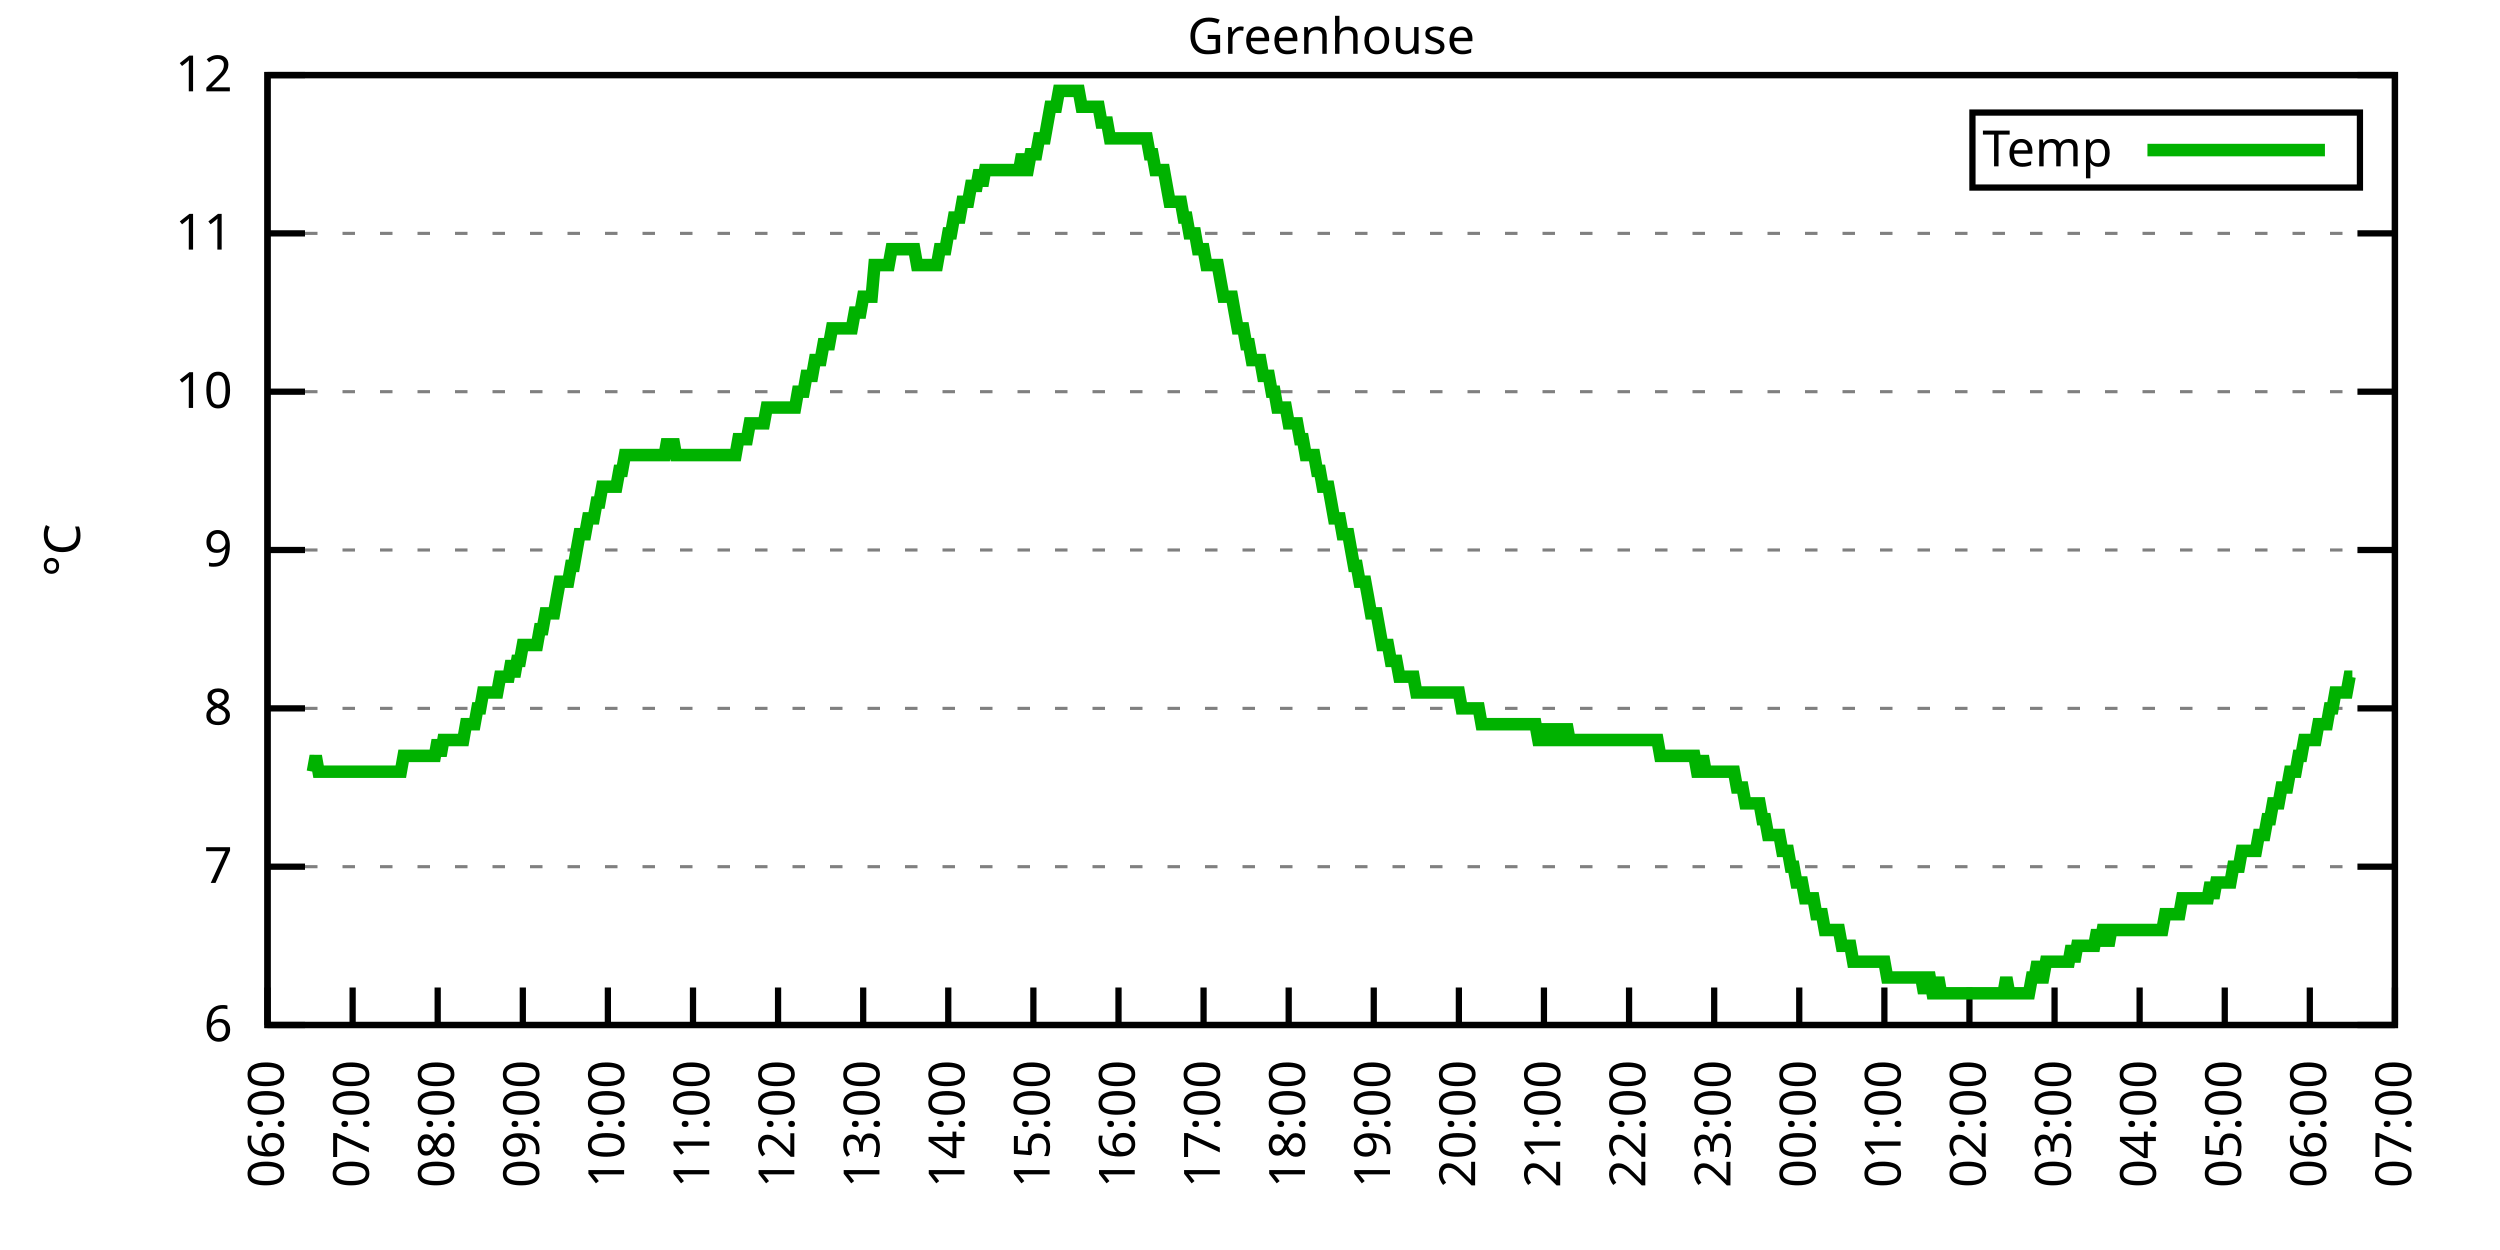
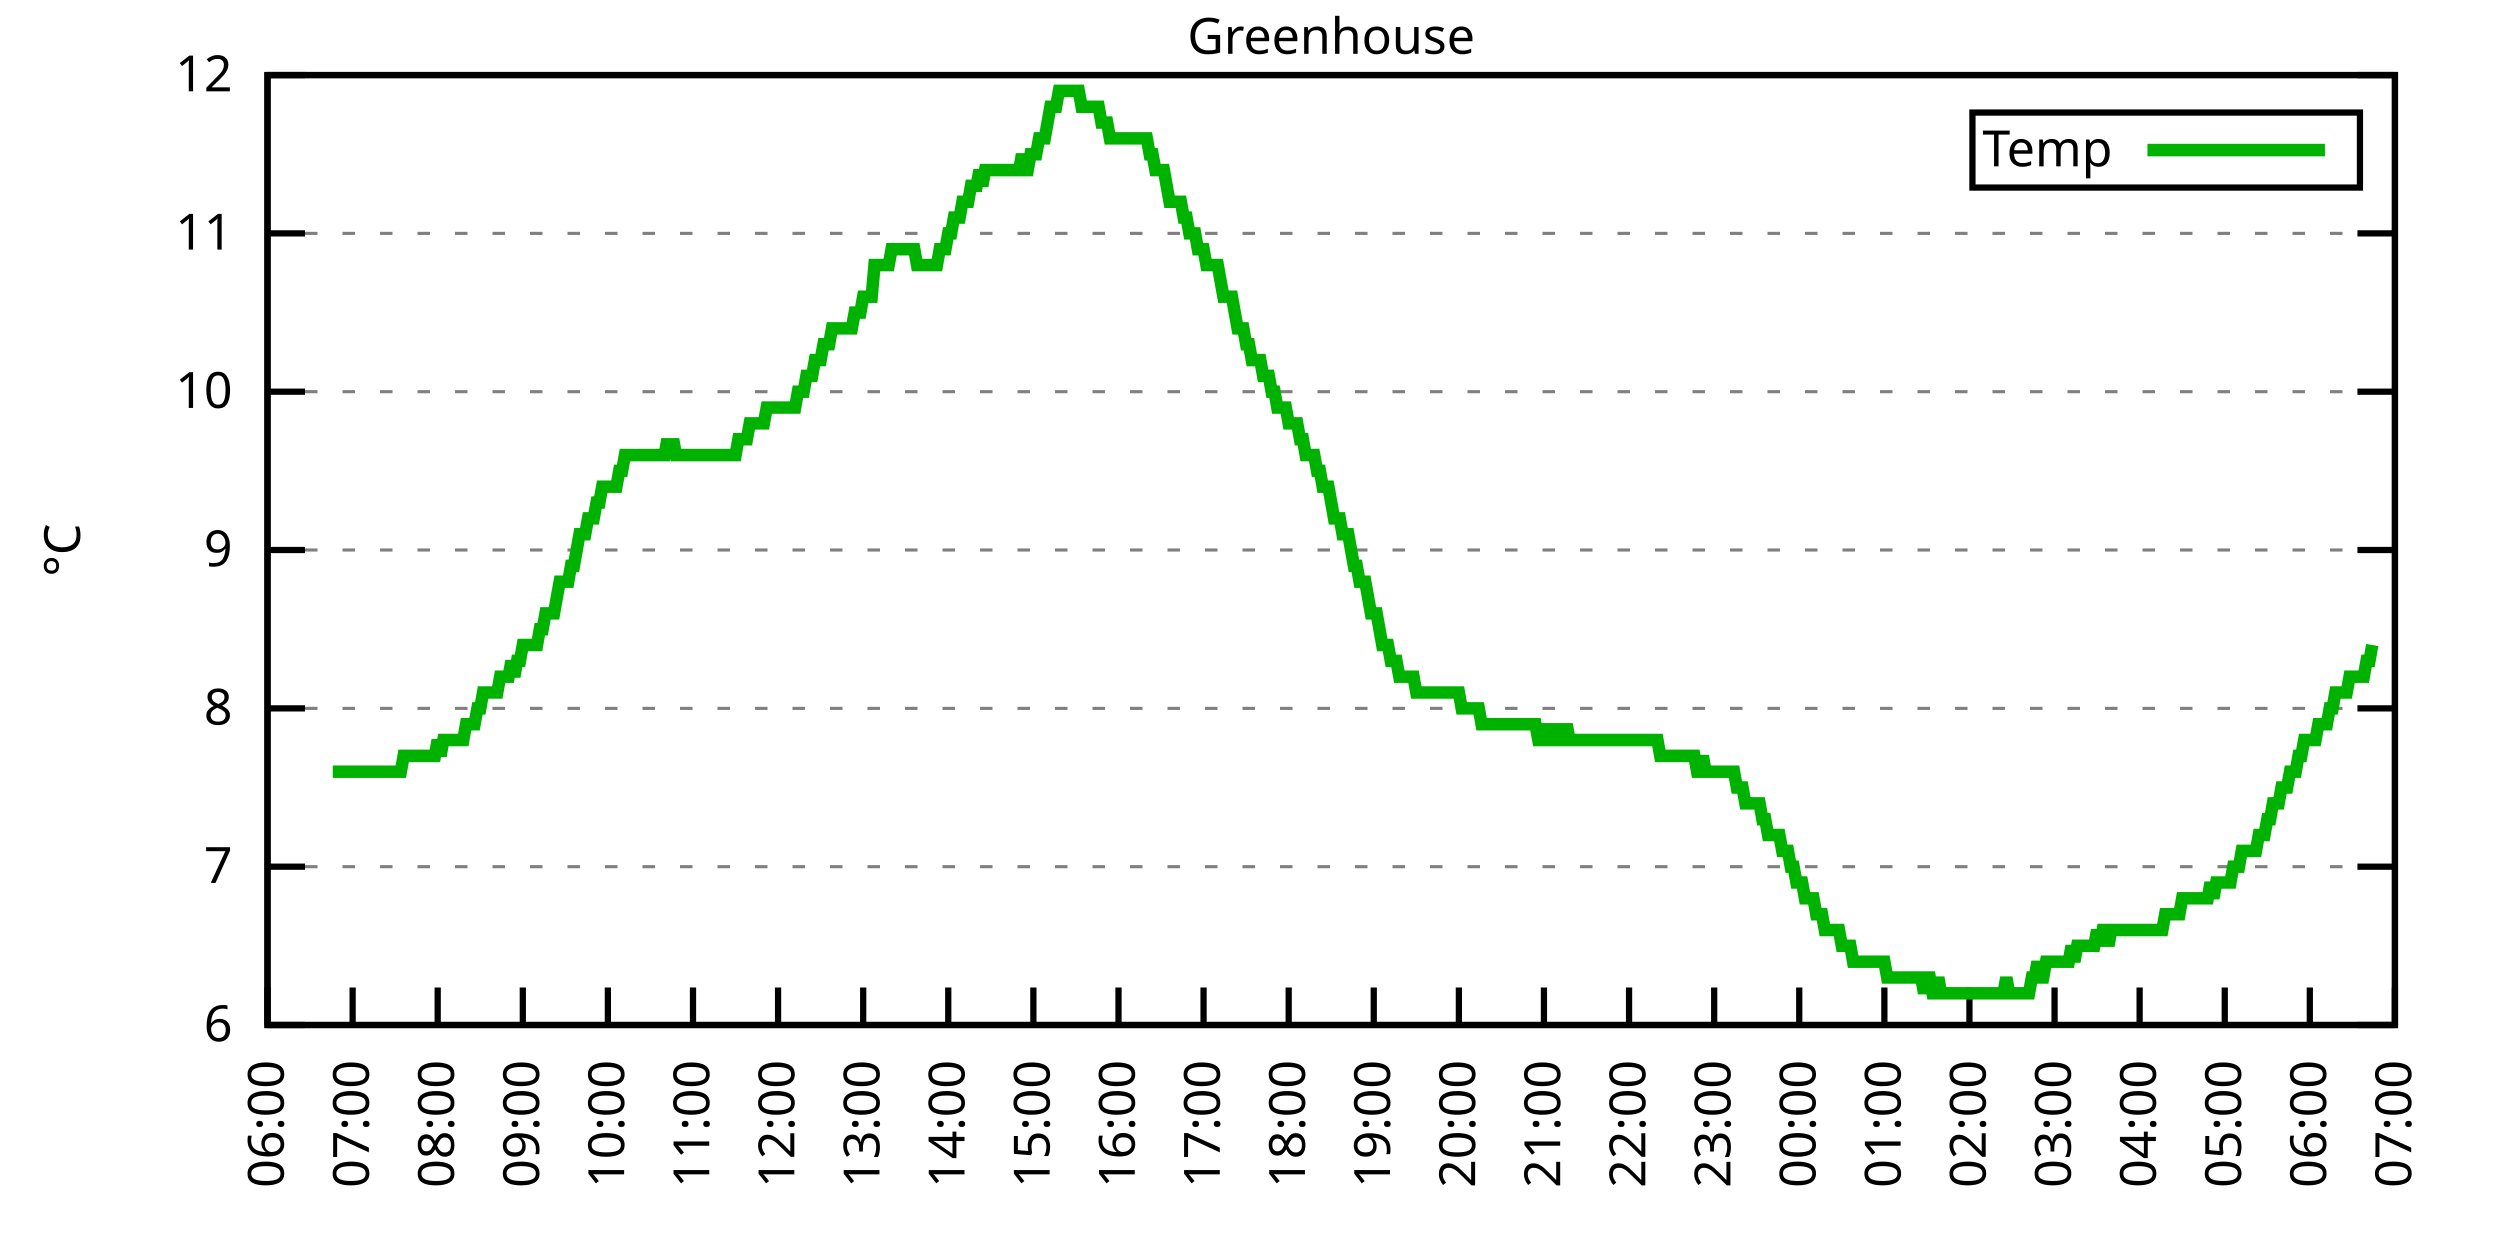
<svg xmlns="http://www.w3.org/2000/svg" xmlns:xlink="http://www.w3.org/1999/xlink" width="400" height="200" viewBox="0 0 400 200">
  <g id="gnuplot_canvas">
    <rect x="0" y="0" width="400" height="200" fill="none" />
    <defs>
      <circle id="gpDot" r="0.5" stroke-width="0.5" stroke="currentColor" />
      <path id="gpPt0" stroke-width="0.333" stroke="currentColor" d="M-1,0 h2 M0,-1 v2" />
      <path id="gpPt1" stroke-width="0.333" stroke="currentColor" d="M-1,-1 L1,1 M1,-1 L-1,1" />
      <path id="gpPt2" stroke-width="0.333" stroke="currentColor" d="M-1,0 L1,0 M0,-1 L0,1 M-1,-1 L1,1 M-1,1 L1,-1" />
      <rect id="gpPt3" stroke-width="0.333" stroke="currentColor" x="-1" y="-1" width="2" height="2" />
      <rect id="gpPt4" stroke-width="0.333" stroke="currentColor" fill="currentColor" x="-1" y="-1" width="2" height="2" />
      <circle id="gpPt5" stroke-width="0.333" stroke="currentColor" cx="0" cy="0" r="1" />
      <use xlink:href="#gpPt5" id="gpPt6" fill="currentColor" stroke="none" />
      <path id="gpPt7" stroke-width="0.333" stroke="currentColor" d="M0,-1.33 L-1.33,0.67 L1.33,0.67 z" />
      <use xlink:href="#gpPt7" id="gpPt8" fill="currentColor" stroke="none" />
      <use xlink:href="#gpPt7" id="gpPt9" stroke="currentColor" transform="rotate(180)" />
      <use xlink:href="#gpPt9" id="gpPt10" fill="currentColor" stroke="none" />
      <use xlink:href="#gpPt3" id="gpPt11" stroke="currentColor" transform="rotate(45)" />
      <use xlink:href="#gpPt11" id="gpPt12" fill="currentColor" stroke="none" />
      <path id="gpPt13" stroke-width="0.333" stroke="currentColor" d="M0,1.330 L1.265,0.411 L0.782,-1.067 L-0.782,-1.076 L-1.265,0.411 z" />
      <use xlink:href="#gpPt13" id="gpPt14" fill="currentColor" stroke="none" />
      <filter id="textbox" filterUnits="objectBoundingBox" x="0" y="0" height="1" width="1">
        <feFlood flood-color="white" flood-opacity="1" result="bgnd" />
        <feComposite in="SourceGraphic" in2="bgnd" operator="atop" />
      </filter>
      <filter id="greybox" filterUnits="objectBoundingBox" x="0" y="0" height="1" width="1">
        <feFlood flood-color="lightgrey" flood-opacity="1" result="grey" />
        <feComposite in="SourceGraphic" in2="grey" operator="atop" />
      </filter>
    </defs>
    <g fill="none" color="white" stroke="currentColor" stroke-width="1.00" stroke-linecap="butt" stroke-linejoin="miter">
</g>
    <g fill="none" color="black" stroke="currentColor" stroke-width="1.00" stroke-linecap="butt" stroke-linejoin="miter">
      <g stroke="none" shape-rendering="crispEdges">
        <polygon fill="rgb(255, 255, 255)" points="42.80,164.00 383.18,164.00 383.18,12.02 42.80,12.02 " />
      </g>
    </g>
    <g fill="none" color="black" stroke="currentColor" stroke-width="1.00" stroke-linecap="butt" stroke-linejoin="miter">
</g>
    <g fill="none" color="black" stroke="black" stroke-width="0.50" stroke-linecap="butt" stroke-linejoin="miter">
</g>
    <g fill="none" color="gray" stroke="currentColor" stroke-width="0.50" stroke-linecap="butt" stroke-linejoin="miter">
      <path stroke="gray" stroke-dasharray="2,4" class="gridline" d="M42.80,164.00 L383.19,164.00  " />
    </g>
    <g fill="none" color="gray" stroke="gray" stroke-width="1.00" stroke-linecap="butt" stroke-linejoin="miter">
</g>
    <g fill="none" color="black" stroke="currentColor" stroke-width="1.00" stroke-linecap="butt" stroke-linejoin="miter">
      <path stroke="black" d="M42.80,164.00 L48.80,164.00 M383.19,164.00 L377.19,164.00  " />
      <g transform="translate(37.20,166.60)" stroke="none" fill="black" font-family="Sans" font-size="8.00" text-anchor="end">
        <text>
          <tspan font-family="Sans"> 6</tspan>
        </text>
      </g>
    </g>
    <g fill="none" color="black" stroke="currentColor" stroke-width="1.00" stroke-linecap="butt" stroke-linejoin="miter">
</g>
    <g fill="none" color="black" stroke="black" stroke-width="0.50" stroke-linecap="butt" stroke-linejoin="miter">
</g>
    <g fill="none" color="gray" stroke="currentColor" stroke-width="0.50" stroke-linecap="butt" stroke-linejoin="miter">
      <path stroke="gray" stroke-dasharray="2,4" class="gridline" d="M42.80,138.67 L383.19,138.67  " />
    </g>
    <g fill="none" color="gray" stroke="gray" stroke-width="1.00" stroke-linecap="butt" stroke-linejoin="miter">
</g>
    <g fill="none" color="black" stroke="currentColor" stroke-width="1.00" stroke-linecap="butt" stroke-linejoin="miter">
      <path stroke="black" d="M42.80,138.67 L48.80,138.67 M383.19,138.67 L377.19,138.67  " />
      <g transform="translate(37.20,141.27)" stroke="none" fill="black" font-family="Sans" font-size="8.00" text-anchor="end">
        <text>
          <tspan font-family="Sans"> 7</tspan>
        </text>
      </g>
    </g>
    <g fill="none" color="black" stroke="currentColor" stroke-width="1.00" stroke-linecap="butt" stroke-linejoin="miter">
</g>
    <g fill="none" color="black" stroke="black" stroke-width="0.50" stroke-linecap="butt" stroke-linejoin="miter">
</g>
    <g fill="none" color="gray" stroke="currentColor" stroke-width="0.50" stroke-linecap="butt" stroke-linejoin="miter">
      <path stroke="gray" stroke-dasharray="2,4" class="gridline" d="M42.80,113.34 L383.19,113.34  " />
    </g>
    <g fill="none" color="gray" stroke="gray" stroke-width="1.00" stroke-linecap="butt" stroke-linejoin="miter">
</g>
    <g fill="none" color="black" stroke="currentColor" stroke-width="1.00" stroke-linecap="butt" stroke-linejoin="miter">
      <path stroke="black" d="M42.80,113.34 L48.80,113.34 M383.19,113.34 L377.19,113.34  " />
      <g transform="translate(37.20,115.94)" stroke="none" fill="black" font-family="Sans" font-size="8.00" text-anchor="end">
        <text>
          <tspan font-family="Sans"> 8</tspan>
        </text>
      </g>
    </g>
    <g fill="none" color="black" stroke="currentColor" stroke-width="1.00" stroke-linecap="butt" stroke-linejoin="miter">
</g>
    <g fill="none" color="black" stroke="black" stroke-width="0.50" stroke-linecap="butt" stroke-linejoin="miter">
</g>
    <g fill="none" color="gray" stroke="currentColor" stroke-width="0.50" stroke-linecap="butt" stroke-linejoin="miter">
      <path stroke="gray" stroke-dasharray="2,4" class="gridline" d="M42.80,88.00 L383.19,88.00  " />
    </g>
    <g fill="none" color="gray" stroke="gray" stroke-width="1.00" stroke-linecap="butt" stroke-linejoin="miter">
</g>
    <g fill="none" color="black" stroke="currentColor" stroke-width="1.00" stroke-linecap="butt" stroke-linejoin="miter">
      <path stroke="black" d="M42.80,88.00 L48.80,88.00 M383.19,88.00 L377.19,88.00  " />
      <g transform="translate(37.20,90.60)" stroke="none" fill="black" font-family="Sans" font-size="8.00" text-anchor="end">
        <text>
          <tspan font-family="Sans"> 9</tspan>
        </text>
      </g>
    </g>
    <g fill="none" color="black" stroke="currentColor" stroke-width="1.00" stroke-linecap="butt" stroke-linejoin="miter">
</g>
    <g fill="none" color="black" stroke="black" stroke-width="0.50" stroke-linecap="butt" stroke-linejoin="miter">
</g>
    <g fill="none" color="gray" stroke="currentColor" stroke-width="0.50" stroke-linecap="butt" stroke-linejoin="miter">
      <path stroke="gray" stroke-dasharray="2,4" class="gridline" d="M42.80,62.67 L383.19,62.67  " />
    </g>
    <g fill="none" color="gray" stroke="gray" stroke-width="1.00" stroke-linecap="butt" stroke-linejoin="miter">
</g>
    <g fill="none" color="black" stroke="currentColor" stroke-width="1.00" stroke-linecap="butt" stroke-linejoin="miter">
      <path stroke="black" d="M42.80,62.67 L48.80,62.67 M383.19,62.67 L377.19,62.67  " />
      <g transform="translate(37.20,65.27)" stroke="none" fill="black" font-family="Sans" font-size="8.00" text-anchor="end">
        <text>
          <tspan font-family="Sans"> 10</tspan>
        </text>
      </g>
    </g>
    <g fill="none" color="black" stroke="currentColor" stroke-width="1.00" stroke-linecap="butt" stroke-linejoin="miter">
</g>
    <g fill="none" color="black" stroke="black" stroke-width="0.50" stroke-linecap="butt" stroke-linejoin="miter">
</g>
    <g fill="none" color="gray" stroke="currentColor" stroke-width="0.50" stroke-linecap="butt" stroke-linejoin="miter">
      <path stroke="gray" stroke-dasharray="2,4" class="gridline" d="M42.80,37.34 L383.19,37.34  " />
    </g>
    <g fill="none" color="gray" stroke="gray" stroke-width="1.00" stroke-linecap="butt" stroke-linejoin="miter">
</g>
    <g fill="none" color="black" stroke="currentColor" stroke-width="1.00" stroke-linecap="butt" stroke-linejoin="miter">
      <path stroke="black" d="M42.80,37.34 L48.80,37.34 M383.19,37.34 L377.19,37.34  " />
      <g transform="translate(37.20,39.94)" stroke="none" fill="black" font-family="Sans" font-size="8.00" text-anchor="end">
        <text>
          <tspan font-family="Sans"> 11</tspan>
        </text>
      </g>
    </g>
    <g fill="none" color="black" stroke="currentColor" stroke-width="1.00" stroke-linecap="butt" stroke-linejoin="miter">
</g>
    <g fill="none" color="black" stroke="black" stroke-width="0.50" stroke-linecap="butt" stroke-linejoin="miter">
</g>
    <g fill="none" color="gray" stroke="currentColor" stroke-width="0.50" stroke-linecap="butt" stroke-linejoin="miter">
      <path stroke="gray" stroke-dasharray="2,4" class="gridline" d="M42.80,12.01 L383.19,12.01  " />
    </g>
    <g fill="none" color="gray" stroke="gray" stroke-width="1.00" stroke-linecap="butt" stroke-linejoin="miter">
</g>
    <g fill="none" color="black" stroke="currentColor" stroke-width="1.00" stroke-linecap="butt" stroke-linejoin="miter">
      <path stroke="black" d="M42.80,12.01 L48.80,12.01 M383.19,12.01 L377.19,12.01  " />
      <g transform="translate(37.20,14.61)" stroke="none" fill="black" font-family="Sans" font-size="8.00" text-anchor="end">
        <text>
          <tspan font-family="Sans"> 12</tspan>
        </text>
      </g>
    </g>
    <g fill="none" color="black" stroke="currentColor" stroke-width="1.00" stroke-linecap="butt" stroke-linejoin="miter">
      <path stroke="black" d="M42.80,164.00 L42.80,158.00  " />
      <g transform="translate(45.40,169.60) rotate(270.00)" stroke="none" fill="black" font-family="Sans" font-size="8.00" text-anchor="end">
        <text>
          <tspan font-family="Sans">06:00</tspan>
        </text>
      </g>
    </g>
    <g fill="none" color="black" stroke="currentColor" stroke-width="1.00" stroke-linecap="butt" stroke-linejoin="miter">
      <path stroke="black" d="M56.42,164.00 L56.42,158.00  " />
      <g transform="translate(59.02,169.60) rotate(270.00)" stroke="none" fill="black" font-family="Sans" font-size="8.00" text-anchor="end">
        <text>
          <tspan font-family="Sans">07:00</tspan>
        </text>
      </g>
    </g>
    <g fill="none" color="black" stroke="currentColor" stroke-width="1.00" stroke-linecap="butt" stroke-linejoin="miter">
      <path stroke="black" d="M70.03,164.00 L70.03,158.00  " />
      <g transform="translate(72.63,169.60) rotate(270.00)" stroke="none" fill="black" font-family="Sans" font-size="8.00" text-anchor="end">
        <text>
          <tspan font-family="Sans">08:00</tspan>
        </text>
      </g>
    </g>
    <g fill="none" color="black" stroke="currentColor" stroke-width="1.00" stroke-linecap="butt" stroke-linejoin="miter">
      <path stroke="black" d="M83.65,164.00 L83.65,158.00  " />
      <g transform="translate(86.25,169.60) rotate(270.00)" stroke="none" fill="black" font-family="Sans" font-size="8.00" text-anchor="end">
        <text>
          <tspan font-family="Sans">09:00</tspan>
        </text>
      </g>
    </g>
    <g fill="none" color="black" stroke="currentColor" stroke-width="1.00" stroke-linecap="butt" stroke-linejoin="miter">
      <path stroke="black" d="M97.26,164.00 L97.26,158.00  " />
      <g transform="translate(99.86,169.60) rotate(270.00)" stroke="none" fill="black" font-family="Sans" font-size="8.00" text-anchor="end">
        <text>
          <tspan font-family="Sans">10:00</tspan>
        </text>
      </g>
    </g>
    <g fill="none" color="black" stroke="currentColor" stroke-width="1.00" stroke-linecap="butt" stroke-linejoin="miter">
      <path stroke="black" d="M110.88,164.00 L110.88,158.00  " />
      <g transform="translate(113.48,169.60) rotate(270.00)" stroke="none" fill="black" font-family="Sans" font-size="8.00" text-anchor="end">
        <text>
          <tspan font-family="Sans">11:00</tspan>
        </text>
      </g>
    </g>
    <g fill="none" color="black" stroke="currentColor" stroke-width="1.00" stroke-linecap="butt" stroke-linejoin="miter">
      <path stroke="black" d="M124.49,164.00 L124.49,158.00  " />
      <g transform="translate(127.09,169.60) rotate(270.00)" stroke="none" fill="black" font-family="Sans" font-size="8.00" text-anchor="end">
        <text>
          <tspan font-family="Sans">12:00</tspan>
        </text>
      </g>
    </g>
    <g fill="none" color="black" stroke="currentColor" stroke-width="1.00" stroke-linecap="butt" stroke-linejoin="miter">
      <path stroke="black" d="M138.11,164.00 L138.11,158.00  " />
      <g transform="translate(140.71,169.60) rotate(270.00)" stroke="none" fill="black" font-family="Sans" font-size="8.00" text-anchor="end">
        <text>
          <tspan font-family="Sans">13:00</tspan>
        </text>
      </g>
    </g>
    <g fill="none" color="black" stroke="currentColor" stroke-width="1.00" stroke-linecap="butt" stroke-linejoin="miter">
      <path stroke="black" d="M151.72,164.00 L151.72,158.00  " />
      <g transform="translate(154.32,169.60) rotate(270.00)" stroke="none" fill="black" font-family="Sans" font-size="8.00" text-anchor="end">
        <text>
          <tspan font-family="Sans">14:00</tspan>
        </text>
      </g>
    </g>
    <g fill="none" color="black" stroke="currentColor" stroke-width="1.00" stroke-linecap="butt" stroke-linejoin="miter">
      <path stroke="black" d="M165.34,164.00 L165.34,158.00  " />
      <g transform="translate(167.94,169.60) rotate(270.00)" stroke="none" fill="black" font-family="Sans" font-size="8.00" text-anchor="end">
        <text>
          <tspan font-family="Sans">15:00</tspan>
        </text>
      </g>
    </g>
    <g fill="none" color="black" stroke="currentColor" stroke-width="1.00" stroke-linecap="butt" stroke-linejoin="miter">
      <path stroke="black" d="M178.96,164.00 L178.96,158.00  " />
      <g transform="translate(181.56,169.60) rotate(270.00)" stroke="none" fill="black" font-family="Sans" font-size="8.00" text-anchor="end">
        <text>
          <tspan font-family="Sans">16:00</tspan>
        </text>
      </g>
    </g>
    <g fill="none" color="black" stroke="currentColor" stroke-width="1.00" stroke-linecap="butt" stroke-linejoin="miter">
      <path stroke="black" d="M192.57,164.00 L192.57,158.00  " />
      <g transform="translate(195.17,169.60) rotate(270.00)" stroke="none" fill="black" font-family="Sans" font-size="8.00" text-anchor="end">
        <text>
          <tspan font-family="Sans">17:00</tspan>
        </text>
      </g>
    </g>
    <g fill="none" color="black" stroke="currentColor" stroke-width="1.00" stroke-linecap="butt" stroke-linejoin="miter">
      <path stroke="black" d="M206.19,164.00 L206.19,158.00  " />
      <g transform="translate(208.79,169.60) rotate(270.00)" stroke="none" fill="black" font-family="Sans" font-size="8.00" text-anchor="end">
        <text>
          <tspan font-family="Sans">18:00</tspan>
        </text>
      </g>
    </g>
    <g fill="none" color="black" stroke="currentColor" stroke-width="1.00" stroke-linecap="butt" stroke-linejoin="miter">
      <path stroke="black" d="M219.80,164.00 L219.80,158.00  " />
      <g transform="translate(222.40,169.60) rotate(270.00)" stroke="none" fill="black" font-family="Sans" font-size="8.00" text-anchor="end">
        <text>
          <tspan font-family="Sans">19:00</tspan>
        </text>
      </g>
    </g>
    <g fill="none" color="black" stroke="currentColor" stroke-width="1.00" stroke-linecap="butt" stroke-linejoin="miter">
      <path stroke="black" d="M233.42,164.00 L233.42,158.00  " />
      <g transform="translate(236.02,169.60) rotate(270.00)" stroke="none" fill="black" font-family="Sans" font-size="8.00" text-anchor="end">
        <text>
          <tspan font-family="Sans">20:00</tspan>
        </text>
      </g>
    </g>
    <g fill="none" color="black" stroke="currentColor" stroke-width="1.00" stroke-linecap="butt" stroke-linejoin="miter">
      <path stroke="black" d="M247.03,164.00 L247.03,158.00  " />
      <g transform="translate(249.63,169.60) rotate(270.00)" stroke="none" fill="black" font-family="Sans" font-size="8.00" text-anchor="end">
        <text>
          <tspan font-family="Sans">21:00</tspan>
        </text>
      </g>
    </g>
    <g fill="none" color="black" stroke="currentColor" stroke-width="1.00" stroke-linecap="butt" stroke-linejoin="miter">
      <path stroke="black" d="M260.65,164.00 L260.65,158.00  " />
      <g transform="translate(263.25,169.60) rotate(270.00)" stroke="none" fill="black" font-family="Sans" font-size="8.00" text-anchor="end">
        <text>
          <tspan font-family="Sans">22:00</tspan>
        </text>
      </g>
    </g>
    <g fill="none" color="black" stroke="currentColor" stroke-width="1.00" stroke-linecap="butt" stroke-linejoin="miter">
      <path stroke="black" d="M274.27,164.00 L274.27,158.00  " />
      <g transform="translate(276.87,169.60) rotate(270.00)" stroke="none" fill="black" font-family="Sans" font-size="8.00" text-anchor="end">
        <text>
          <tspan font-family="Sans">23:00</tspan>
        </text>
      </g>
    </g>
    <g fill="none" color="black" stroke="currentColor" stroke-width="1.00" stroke-linecap="butt" stroke-linejoin="miter">
      <path stroke="black" d="M287.88,164.00 L287.88,158.00  " />
      <g transform="translate(290.48,169.60) rotate(270.00)" stroke="none" fill="black" font-family="Sans" font-size="8.00" text-anchor="end">
        <text>
          <tspan font-family="Sans">00:00</tspan>
        </text>
      </g>
    </g>
    <g fill="none" color="black" stroke="currentColor" stroke-width="1.00" stroke-linecap="butt" stroke-linejoin="miter">
      <path stroke="black" d="M301.50,164.00 L301.50,158.00  " />
      <g transform="translate(304.10,169.60) rotate(270.00)" stroke="none" fill="black" font-family="Sans" font-size="8.00" text-anchor="end">
        <text>
          <tspan font-family="Sans">01:00</tspan>
        </text>
      </g>
    </g>
    <g fill="none" color="black" stroke="currentColor" stroke-width="1.00" stroke-linecap="butt" stroke-linejoin="miter">
      <path stroke="black" d="M315.11,164.00 L315.11,158.00  " />
      <g transform="translate(317.71,169.60) rotate(270.00)" stroke="none" fill="black" font-family="Sans" font-size="8.00" text-anchor="end">
        <text>
          <tspan font-family="Sans">02:00</tspan>
        </text>
      </g>
    </g>
    <g fill="none" color="black" stroke="currentColor" stroke-width="1.00" stroke-linecap="butt" stroke-linejoin="miter">
      <path stroke="black" d="M328.73,164.00 L328.73,158.00  " />
      <g transform="translate(331.33,169.60) rotate(270.00)" stroke="none" fill="black" font-family="Sans" font-size="8.00" text-anchor="end">
        <text>
          <tspan font-family="Sans">03:00</tspan>
        </text>
      </g>
    </g>
    <g fill="none" color="black" stroke="currentColor" stroke-width="1.00" stroke-linecap="butt" stroke-linejoin="miter">
      <path stroke="black" d="M342.34,164.00 L342.34,158.00  " />
      <g transform="translate(344.94,169.60) rotate(270.00)" stroke="none" fill="black" font-family="Sans" font-size="8.00" text-anchor="end">
        <text>
          <tspan font-family="Sans">04:00</tspan>
        </text>
      </g>
    </g>
    <g fill="none" color="black" stroke="currentColor" stroke-width="1.00" stroke-linecap="butt" stroke-linejoin="miter">
      <path stroke="black" d="M355.96,164.00 L355.96,158.00  " />
      <g transform="translate(358.56,169.60) rotate(270.00)" stroke="none" fill="black" font-family="Sans" font-size="8.00" text-anchor="end">
        <text>
          <tspan font-family="Sans">05:00</tspan>
        </text>
      </g>
    </g>
    <g fill="none" color="black" stroke="currentColor" stroke-width="1.00" stroke-linecap="butt" stroke-linejoin="miter">
      <path stroke="black" d="M369.57,164.00 L369.57,158.00  " />
      <g transform="translate(372.17,169.60) rotate(270.00)" stroke="none" fill="black" font-family="Sans" font-size="8.00" text-anchor="end">
        <text>
          <tspan font-family="Sans">06:00</tspan>
        </text>
      </g>
    </g>
    <g fill="none" color="black" stroke="currentColor" stroke-width="1.00" stroke-linecap="butt" stroke-linejoin="miter">
      <path stroke="black" d="M383.19,164.00 L383.19,158.00  " />
      <g transform="translate(385.79,169.60) rotate(270.00)" stroke="none" fill="black" font-family="Sans" font-size="8.00" text-anchor="end">
        <text>
          <tspan font-family="Sans">07:00</tspan>
        </text>
      </g>
    </g>
    <g fill="none" color="black" stroke="currentColor" stroke-width="1.00" stroke-linecap="butt" stroke-linejoin="miter">
</g>
    <g fill="none" color="black" stroke="currentColor" stroke-width="1.00" stroke-linecap="butt" stroke-linejoin="miter">
      <path stroke="black" d="M42.80,12.01 L42.80,164.00 L383.19,164.00 L383.19,12.01 L42.80,12.01 Z  " />
    </g>
    <g fill="none" color="black" stroke="currentColor" stroke-width="1.00" stroke-linecap="butt" stroke-linejoin="miter">
</g>
    <g fill="none" color="black" stroke="currentColor" stroke-width="1.00" stroke-linecap="butt" stroke-linejoin="miter">
      <path stroke="black" d="M315.59,30.01 L315.59,18.01 L377.59,18.01 L377.59,30.01 L315.59,30.01 Z  " />
    </g>
    <g id="Greenhouse_plot_1">
      <g fill="none" color="white" stroke="black" stroke-width="2.00" stroke-linecap="butt" stroke-linejoin="miter">
</g>
      <g fill="none" color="black" stroke="currentColor" stroke-width="2.00" stroke-linecap="butt" stroke-linejoin="miter">
        <g transform="translate(337.99,26.61)" stroke="none" fill="black" font-family="Sans" font-size="8.00" text-anchor="end">
          <text>
            <tspan font-family="Sans">Temp</tspan>
          </text>
        </g>
      </g>
      <g fill="none" color="black" stroke="currentColor" stroke-width="2.00" stroke-linecap="butt" stroke-linejoin="miter">
-         <path stroke="rgb(  0, 178,   0)" d="M343.59,24.01 L371.99,24.01 M50.06,123.47 L50.52,120.94 L50.97,123.47 L51.42,123.47 L51.88,123.47 L52.33,123.47   L52.78,123.47 L53.24,123.47 L53.69,123.47 L54.15,123.47 L54.60,123.47 L55.05,123.47 L55.51,123.47 L55.96,123.47   L56.42,123.47 L56.87,123.47 L57.32,123.47 L57.78,123.47 L58.23,123.47 L58.68,123.47 L59.14,123.47 L59.59,123.47   L60.05,123.47 L60.50,123.47 L60.95,123.47 L61.41,123.47 L61.86,123.47 L62.32,123.47 L62.77,123.47 L63.22,123.47   L63.68,123.47 L64.13,123.47 L64.58,120.94 L65.04,120.94 L65.49,120.94 L65.95,120.94 L66.40,120.94 L66.85,120.94   L67.31,120.94 L67.76,120.94 L68.22,120.94 L68.67,120.94 L69.12,120.94 L69.58,120.94 L70.03,118.40 L70.49,120.94   L70.94,118.40 L71.39,118.40 L71.85,118.40 L72.30,118.40 L72.75,118.40 L73.21,118.40 L73.66,118.40 L74.12,118.40   L74.57,115.87 L75.02,115.87 L75.48,115.87 L75.93,115.87 L76.39,113.34 L76.84,113.34 L77.29,110.80 L77.75,110.80   L78.20,110.80 L78.65,110.80 L79.11,110.80 L79.56,110.80 L80.02,108.27 L80.47,108.27 L80.92,108.27 L81.38,108.27   L81.83,105.74 L82.29,108.27 L82.74,105.74 L83.19,105.74 L83.65,103.20 L84.10,103.20 L84.55,103.20 L85.01,103.20   L85.46,103.20 L85.92,103.20 L86.37,100.67 L86.82,100.67 L87.28,98.14 L87.73,98.14 L88.19,98.14 L88.64,98.14   L89.09,95.60 L89.55,93.07 L90.00,93.07 L90.45,93.07 L90.91,93.07 L91.36,90.54 L91.82,90.54 L92.27,88.00   L92.72,85.47 L93.18,85.47 L93.63,85.47 L94.09,82.94 L94.54,82.94 L94.99,82.94 L95.45,80.41 L95.90,80.41   L96.35,77.87 L96.81,77.87 L97.26,77.87 L97.72,77.87 L98.17,77.87 L98.62,77.87 L99.08,75.34 L99.53,75.34   L99.99,72.81 L100.44,72.81 L100.89,72.81 L101.35,72.81 L101.80,72.81 L102.25,72.81 L102.71,72.81 L103.16,72.81   L103.62,72.81 L104.07,72.81 L104.52,72.81 L104.98,72.81 L105.43,72.81 L105.89,72.81 L106.34,72.81 L106.79,70.27   L107.25,72.81 L107.70,70.27 L108.15,72.81 L108.61,72.81 L109.06,72.81 L109.52,72.81 L109.97,72.81 L110.42,72.81   L110.88,72.81 L111.33,72.81 L111.79,72.81 L112.24,72.81 L112.69,72.81 L113.15,72.81 L113.60,72.81 L114.05,72.81   L114.51,72.81 L114.96,72.81 L115.42,72.81 L115.87,72.81 L116.32,72.81 L116.78,72.81 L117.23,72.81 L117.69,72.81   L118.14,70.27 L118.59,70.27 L119.05,70.27 L119.50,70.27 L119.96,67.74 L120.41,67.74 L120.86,67.74 L121.32,67.74   L121.77,67.74 L122.22,67.74 L122.68,65.21 L123.13,65.21 L123.59,65.21 L124.04,65.21 L124.49,65.21 L124.95,65.21   L125.40,65.21 L125.86,65.21 L126.31,65.21 L126.76,65.21 L127.22,65.21 L127.67,62.67 L128.12,62.67 L128.58,62.67   L129.03,60.14 L129.49,60.14 L129.94,60.14 L130.39,57.61 L130.85,57.61 L131.30,57.61 L131.76,55.07 L132.21,55.07   L132.66,55.07 L133.12,52.54 L133.57,52.54 L134.02,52.54 L134.48,52.54 L134.93,52.54 L135.39,52.54 L135.84,52.54   L136.29,52.54 L136.75,50.01 L137.20,50.01 L137.66,50.01 L138.11,47.47 L138.56,47.47 L139.02,47.47 L139.47,47.47   L139.92,42.41 L140.38,42.41 L140.83,42.41 L141.29,42.41 L141.74,42.41 L142.19,42.41 L142.65,39.87 L143.10,39.87   L143.56,39.87 L144.01,39.87 L144.46,39.87 L144.92,39.87 L145.37,39.87 L145.82,39.87 L146.28,39.87 L146.73,42.41   L147.19,42.41 L147.64,42.41 L148.09,42.41 L148.55,42.41 L149.00,42.41 L149.46,42.41 L149.91,42.41 L150.36,39.87   L150.82,39.87 L151.27,39.87 L151.72,37.34 L152.18,37.34 L152.63,34.81 L153.09,34.81 L153.54,34.81 L153.99,32.28   L154.45,32.28 L154.90,32.28 L155.36,29.74 L155.81,29.74 L156.26,29.74 L156.72,27.21 L157.17,29.74 L157.62,27.21   L158.08,27.21 L158.53,27.21 L158.99,27.21 L159.44,27.21 L159.89,27.21 L160.35,27.21 L160.80,27.21 L161.26,27.21   L161.71,27.21 L162.16,27.21 L162.62,27.21 L163.07,27.21 L163.52,24.68 L163.98,27.21 L164.43,27.21 L164.89,24.68   L165.34,24.68 L165.79,24.68 L166.25,22.14 L166.70,22.14 L167.16,22.14 L167.61,19.61 L168.06,17.08 L168.52,17.08   L168.97,17.08 L169.43,14.54 L169.88,14.54 L170.33,14.54 L170.79,14.54 L171.24,14.54 L171.69,14.54 L172.15,14.54   L172.60,14.54 L173.06,17.08 L173.51,17.08 L173.96,17.08 L174.42,17.08 L174.87,17.08 L175.33,17.08 L175.78,17.08   L176.23,19.61 L176.69,19.61 L177.14,19.61 L177.59,22.14 L178.05,22.14 L178.50,22.14 L178.96,22.14 L179.41,22.14   L179.86,22.14 L180.32,22.14 L180.77,22.14 L181.23,22.14 L181.68,22.14 L182.13,22.14 L182.59,22.14 L183.04,22.14   L183.49,22.14 L183.95,24.68 L184.40,24.68 L184.86,27.21 L185.31,27.21 L185.76,27.21 L186.22,27.21 L186.67,29.74   L187.13,32.28 L187.58,32.28 L188.03,32.28 L188.49,32.28 L188.94,32.28 L189.39,34.81 L189.85,34.81 L190.30,37.34   L190.76,37.34 L191.21,37.34 L191.66,39.87 L192.12,39.87 L192.57,39.87 L193.03,42.41 L193.48,42.41 L193.93,42.41   L194.39,42.41 L194.84,42.41 L195.29,44.94 L195.75,47.47 L196.20,47.47 L196.66,47.47 L197.11,47.47 L197.56,50.01   L198.02,52.54 L198.47,52.54 L198.93,52.54 L199.38,55.07 L199.83,55.07 L200.29,57.61 L200.74,57.61 L201.19,57.61   L201.65,57.61 L202.10,60.14 L202.56,60.14 L203.01,60.14 L203.46,62.67 L203.92,62.67 L204.37,65.21 L204.83,65.21   L205.28,65.21 L205.73,65.21 L206.19,67.74 L206.64,67.74 L207.09,67.74 L207.55,67.74 L208.00,70.27 L208.46,70.27   L208.91,72.81 L209.36,72.81 L209.82,72.81 L210.27,72.81 L210.73,75.34 L211.18,75.34 L211.63,77.87 L212.09,77.87   L212.54,77.87 L213.00,80.41 L213.45,82.94 L213.90,82.94 L214.36,82.94 L214.81,85.47 L215.26,85.47 L215.72,85.47   L216.17,88.00 L216.63,90.54 L217.08,90.54 L217.53,93.07 L217.99,93.07 L218.44,93.07 L218.90,95.60 L219.35,98.14   L219.80,98.14 L220.26,98.14 L220.71,100.67 L221.16,103.20 L221.62,103.20 L222.07,103.20 L222.53,105.74 L222.98,105.74   L223.43,105.74 L223.89,108.27 L224.34,108.27 L224.80,108.27 L225.25,108.27 L225.70,108.27 L226.16,108.27 L226.61,110.80   L227.06,110.80 L227.52,110.80 L227.97,110.80 L228.43,110.80 L228.88,110.80 L229.33,110.80 L229.79,110.80 L230.24,110.80   L230.70,110.80 L231.15,110.80 L231.60,110.80 L232.06,110.80 L232.51,110.80 L232.96,110.80 L233.42,110.80 L233.87,113.34   L234.33,113.34 L234.78,113.34 L235.23,113.34 L235.69,113.34 L236.14,113.34 L236.60,113.34 L237.05,115.87 L237.50,115.87   L237.96,115.87 L238.41,115.87 L238.86,115.87 L239.32,115.87 L239.77,115.87 L240.23,115.87 L240.68,115.87 L241.13,115.87   L241.59,115.87 L242.04,115.87 L242.50,115.87 L242.95,115.87 L243.40,115.87 L243.86,115.87 L244.31,115.87 L244.76,115.87   L245.22,115.87 L245.67,115.87 L246.13,118.40 L246.58,118.40 L247.03,118.40 L247.49,115.87 L247.94,118.40 L248.40,118.40   L248.85,115.87 L249.30,118.40 L249.76,118.40 L250.21,118.40 L250.66,115.87 L251.12,118.40 L251.57,118.40 L252.03,118.40   L252.48,118.40 L252.93,118.40 L253.39,118.40 L253.84,118.40 L254.30,118.40 L254.75,118.40 L255.20,118.40 L255.66,118.40   L256.11,118.40 L256.56,118.40 L257.02,118.40 L257.47,118.40 L257.93,118.40 L258.38,118.40 L258.83,118.40 L259.29,118.40   L259.74,118.40 L260.20,118.40 L260.65,118.40 L261.10,118.40 L261.56,118.40 L262.01,118.40 L262.47,118.40 L262.92,118.40   L263.37,118.40 L263.83,118.40 L264.28,118.40 L264.73,118.40 L265.19,118.40 L265.64,120.94 L266.10,120.94 L266.55,120.94   L267.00,120.94 L267.46,120.94 L267.91,120.94 L268.37,120.94 L268.82,120.94 L269.27,120.94 L269.73,120.94 L270.18,120.94   L270.63,120.94 L271.09,120.94 L271.54,123.47 L272.00,123.47 L272.45,120.94 L272.90,123.47 L273.36,123.47 L273.81,123.47   L274.27,123.47 L274.72,123.47 L275.17,123.47 L275.63,123.47 L276.08,123.47 L276.53,123.47 L276.99,123.47 L277.44,123.47   L277.90,126.00 L278.35,126.00 L278.80,126.00 L279.26,128.54 L279.71,128.54 L280.17,128.54 L280.62,128.54 L281.07,128.54   L281.53,128.54 L281.98,131.07 L282.43,131.07 L282.89,133.60 L283.34,133.60 L283.80,133.60 L284.25,133.60 L284.70,133.60   L285.16,136.14 L285.61,136.14 L286.07,136.14 L286.52,138.67 L286.97,138.67 L287.43,141.20 L287.88,141.20 L288.33,141.20   L288.79,143.73 L289.24,143.73 L289.70,143.73 L290.15,143.73 L290.60,146.27 L291.06,146.27 L291.51,146.27 L291.97,148.80   L292.42,148.80 L292.87,148.80 L293.33,148.80 L293.78,148.80 L294.23,148.80 L294.69,151.33 L295.14,151.33 L295.60,151.33   L296.05,151.33 L296.50,153.87 L296.96,153.87 L297.41,153.87 L297.87,153.87 L298.32,153.87 L298.77,153.87 L299.23,153.87   L299.68,153.87 L300.13,153.87 L300.59,153.87 L301.04,153.87 L301.50,153.87 L301.95,156.40 L302.40,156.40 L302.86,156.40   L303.31,156.40 L303.77,156.40 L304.22,156.40 L304.67,156.40 L305.13,156.40 L305.58,156.40 L306.03,156.40 L306.49,156.40   L306.94,156.40 L307.40,156.40 L307.85,158.93 L308.30,156.40 L308.76,156.40 L309.21,158.93 L309.67,158.93 L310.12,156.40   L310.57,158.93 L311.03,158.93 L311.48,158.93 L311.94,158.93 L312.39,158.93 L312.84,158.93 L313.30,158.93 L313.75,158.93   L314.20,158.93 L314.66,158.93 L315.11,158.93 L315.57,158.93 L316.02,158.93 L316.47,158.93 L316.93,158.93 L317.38,158.93   L317.84,158.93 L318.29,158.93 L318.74,158.93 L319.20,158.93 L319.65,158.93 L320.10,158.93 L320.56,158.93 L321.01,156.40   L321.47,158.93 L321.92,158.93 L322.37,158.93 L322.83,158.93 L323.28,158.93 L323.74,158.93 L324.19,158.93 L324.64,158.93   L325.10,156.40 L325.55,156.40 L326.00,153.87 L326.46,156.40 L326.91,156.40 L327.37,153.87 L327.82,153.87 L328.27,153.87   L328.73,153.87 L329.18,153.87 L329.64,153.87 L330.09,153.87 L330.54,153.87 L331.00,153.87 L331.45,151.33 L331.90,153.87   L332.36,151.33 L332.81,151.33 L333.27,151.33 L333.72,151.33 L334.17,151.33 L334.63,151.33 L335.08,151.33 L335.54,148.80   L335.99,151.33 L336.44,148.80 L336.90,148.80 L337.35,151.33 L337.80,148.80 L338.26,148.80 L338.71,148.80 L339.17,148.80   L339.62,148.80 L340.07,148.80 L340.53,148.80 L340.98,148.80 L341.44,148.80 L341.89,148.80 L342.34,148.80 L342.80,148.80   L343.25,148.80 L343.70,148.80 L344.16,148.80 L344.61,148.80 L345.07,148.80 L345.52,148.80 L345.97,148.80 L346.43,146.27   L346.88,146.27 L347.34,146.27 L347.79,146.27 L348.24,146.27 L348.70,146.27 L349.15,143.73 L349.60,143.73 L350.06,143.73   L350.51,143.73 L350.97,143.73 L351.42,143.73 L351.87,143.73 L352.33,143.73 L352.78,143.73 L353.24,143.73 L353.69,141.20   L354.14,143.73 L354.60,141.20 L355.05,141.20 L355.50,141.20 L355.96,141.20 L356.41,141.20 L356.87,141.20 L357.32,138.67   L357.77,138.67 L358.23,138.67 L358.68,136.14 L359.14,136.14 L359.59,136.14 L360.04,136.14 L360.50,136.14 L360.95,136.14   L361.41,133.60 L361.86,133.60 L362.31,133.60 L362.77,131.07 L363.22,131.07 L363.67,128.54 L364.13,128.54 L364.58,128.54   L365.04,126.00 L365.49,126.00 L365.94,126.00 L366.40,123.47 L366.85,123.47 L367.31,123.47 L367.76,120.94 L368.21,120.94   L368.67,118.40 L369.12,118.40 L369.57,118.40 L370.03,118.40 L370.48,118.40 L370.94,115.87 L371.39,115.87 L371.84,115.87   L372.30,115.87 L372.75,113.34 L373.21,113.34 L373.66,110.80 L374.11,110.80 L374.57,110.80 L375.02,110.80 L375.47,110.80   L375.93,108.27 L376.38,108.27  " />
+         <path stroke="rgb(  0, 178,   0)" d="M343.59,24.01 L371.99,24.01 M53.24,123.47 L53.69,123.47 L54.15,123.47 L54.60,123.47 L55.05,123.47 L55.51,123.47   L55.96,123.47 L56.42,123.47 L56.87,123.47 L57.32,123.47 L57.78,123.47 L58.23,123.47 L58.68,123.47 L59.14,123.47   L59.59,123.47 L60.05,123.47 L60.50,123.47 L60.95,123.47 L61.41,123.47 L61.86,123.47 L62.32,123.47 L62.77,123.47   L63.22,123.47 L63.68,123.47 L64.13,123.47 L64.58,120.94 L65.04,120.94 L65.49,120.94 L65.95,120.94 L66.40,120.94   L66.85,120.94 L67.31,120.94 L67.76,120.94 L68.22,120.94 L68.67,120.94 L69.12,120.94 L69.58,120.94 L70.03,118.40   L70.49,120.94 L70.94,118.40 L71.39,118.40 L71.85,118.40 L72.30,118.40 L72.75,118.40 L73.21,118.40 L73.66,118.40   L74.12,118.40 L74.57,115.87 L75.02,115.87 L75.48,115.87 L75.93,115.87 L76.39,113.34 L76.84,113.34 L77.29,110.80   L77.75,110.80 L78.20,110.80 L78.65,110.80 L79.11,110.80 L79.56,110.80 L80.02,108.27 L80.47,108.27 L80.92,108.27   L81.38,108.27 L81.83,105.74 L82.29,108.27 L82.74,105.74 L83.19,105.74 L83.65,103.20 L84.10,103.20 L84.55,103.20   L85.01,103.20 L85.46,103.20 L85.92,103.20 L86.37,100.67 L86.82,100.67 L87.28,98.14 L87.73,98.14 L88.19,98.14   L88.64,98.14 L89.09,95.60 L89.55,93.07 L90.00,93.07 L90.45,93.07 L90.91,93.07 L91.36,90.54 L91.82,90.54   L92.27,88.00 L92.72,85.47 L93.18,85.47 L93.63,85.47 L94.09,82.94 L94.54,82.94 L94.99,82.94 L95.45,80.41   L95.90,80.41 L96.35,77.87 L96.81,77.87 L97.26,77.87 L97.72,77.87 L98.17,77.87 L98.62,77.87 L99.08,75.34   L99.53,75.34 L99.99,72.81 L100.44,72.81 L100.89,72.81 L101.35,72.81 L101.80,72.81 L102.25,72.81 L102.71,72.81   L103.16,72.81 L103.62,72.81 L104.07,72.81 L104.52,72.81 L104.98,72.81 L105.43,72.81 L105.89,72.81 L106.34,72.81   L106.79,70.27 L107.25,72.81 L107.70,70.27 L108.15,72.81 L108.61,72.81 L109.06,72.81 L109.52,72.81 L109.97,72.81   L110.42,72.81 L110.88,72.81 L111.33,72.81 L111.79,72.81 L112.24,72.81 L112.69,72.81 L113.15,72.81 L113.60,72.81   L114.05,72.81 L114.51,72.81 L114.96,72.81 L115.42,72.81 L115.87,72.81 L116.32,72.81 L116.78,72.81 L117.23,72.81   L117.69,72.81 L118.14,70.27 L118.59,70.27 L119.05,70.27 L119.50,70.27 L119.96,67.74 L120.41,67.74 L120.86,67.74   L121.32,67.74 L121.77,67.74 L122.22,67.74 L122.68,65.21 L123.13,65.21 L123.59,65.21 L124.04,65.21 L124.49,65.21   L124.95,65.21 L125.40,65.21 L125.86,65.21 L126.31,65.21 L126.76,65.21 L127.22,65.21 L127.67,62.67 L128.12,62.67   L128.58,62.67 L129.03,60.14 L129.49,60.14 L129.94,60.14 L130.39,57.61 L130.85,57.61 L131.30,57.61 L131.76,55.07   L132.21,55.07 L132.66,55.07 L133.12,52.54 L133.57,52.54 L134.02,52.54 L134.48,52.54 L134.93,52.54 L135.39,52.54   L135.84,52.54 L136.29,52.54 L136.75,50.01 L137.20,50.01 L137.66,50.01 L138.11,47.47 L138.56,47.47 L139.02,47.47   L139.47,47.47 L139.92,42.41 L140.38,42.41 L140.83,42.41 L141.29,42.41 L141.74,42.41 L142.19,42.41 L142.65,39.87   L143.10,39.87 L143.56,39.87 L144.01,39.87 L144.46,39.87 L144.92,39.87 L145.37,39.87 L145.82,39.87 L146.28,39.87   L146.73,42.41 L147.19,42.41 L147.64,42.41 L148.09,42.41 L148.55,42.41 L149.00,42.41 L149.46,42.41 L149.91,42.41   L150.36,39.87 L150.82,39.87 L151.27,39.87 L151.72,37.34 L152.18,37.34 L152.63,34.81 L153.09,34.81 L153.54,34.81   L153.99,32.28 L154.45,32.28 L154.90,32.28 L155.36,29.74 L155.81,29.74 L156.26,29.74 L156.72,27.21 L157.17,29.74   L157.62,27.21 L158.08,27.21 L158.53,27.21 L158.99,27.21 L159.44,27.21 L159.89,27.21 L160.35,27.21 L160.80,27.21   L161.26,27.21 L161.71,27.21 L162.16,27.21 L162.62,27.21 L163.07,27.21 L163.52,24.68 L163.98,27.21 L164.43,27.21   L164.89,24.68 L165.34,24.68 L165.79,24.68 L166.25,22.14 L166.70,22.14 L167.16,22.14 L167.61,19.61 L168.06,17.08   L168.52,17.08 L168.97,17.08 L169.43,14.54 L169.88,14.54 L170.33,14.54 L170.79,14.54 L171.24,14.54 L171.69,14.54   L172.15,14.54 L172.60,14.54 L173.06,17.08 L173.51,17.08 L173.96,17.08 L174.42,17.08 L174.87,17.08 L175.33,17.08   L175.78,17.08 L176.23,19.61 L176.69,19.61 L177.14,19.61 L177.59,22.14 L178.05,22.14 L178.50,22.14 L178.96,22.14   L179.41,22.14 L179.86,22.14 L180.32,22.14 L180.77,22.14 L181.23,22.14 L181.68,22.14 L182.13,22.14 L182.59,22.14   L183.04,22.14 L183.49,22.14 L183.95,24.68 L184.40,24.68 L184.86,27.21 L185.31,27.21 L185.76,27.21 L186.22,27.21   L186.67,29.74 L187.13,32.28 L187.58,32.28 L188.03,32.28 L188.49,32.28 L188.94,32.28 L189.39,34.81 L189.85,34.81   L190.30,37.34 L190.76,37.34 L191.21,37.34 L191.66,39.87 L192.12,39.87 L192.57,39.87 L193.03,42.41 L193.48,42.41   L193.93,42.41 L194.39,42.41 L194.84,42.41 L195.29,44.94 L195.75,47.47 L196.20,47.47 L196.66,47.47 L197.11,47.47   L197.56,50.01 L198.02,52.54 L198.47,52.54 L198.93,52.54 L199.38,55.07 L199.83,55.07 L200.29,57.61 L200.74,57.61   L201.19,57.61 L201.65,57.61 L202.10,60.14 L202.56,60.14 L203.01,60.14 L203.46,62.67 L203.92,62.67 L204.37,65.21   L204.83,65.21 L205.28,65.21 L205.73,65.21 L206.19,67.74 L206.64,67.74 L207.09,67.74 L207.55,67.74 L208.00,70.27   L208.46,70.27 L208.91,72.81 L209.36,72.81 L209.82,72.81 L210.27,72.81 L210.73,75.34 L211.18,75.34 L211.63,77.87   L212.09,77.87 L212.54,77.87 L213.00,80.41 L213.45,82.94 L213.90,82.94 L214.36,82.94 L214.81,85.47 L215.26,85.47   L215.72,85.47 L216.17,88.00 L216.63,90.54 L217.08,90.54 L217.53,93.07 L217.99,93.07 L218.44,93.07 L218.90,95.60   L219.35,98.14 L219.80,98.14 L220.26,98.14 L220.71,100.67 L221.16,103.20 L221.62,103.20 L222.07,103.20 L222.53,105.74   L222.98,105.74 L223.43,105.74 L223.89,108.27 L224.34,108.27 L224.80,108.27 L225.25,108.27 L225.70,108.27 L226.16,108.27   L226.61,110.80 L227.06,110.80 L227.52,110.80 L227.97,110.80 L228.43,110.80 L228.88,110.80 L229.33,110.80 L229.79,110.80   L230.24,110.80 L230.70,110.80 L231.15,110.80 L231.60,110.80 L232.06,110.80 L232.51,110.80 L232.96,110.80 L233.42,110.80   L233.87,113.34 L234.33,113.34 L234.78,113.34 L235.23,113.34 L235.69,113.34 L236.14,113.34 L236.60,113.34 L237.05,115.87   L237.50,115.87 L237.96,115.87 L238.41,115.87 L238.86,115.87 L239.32,115.87 L239.77,115.87 L240.23,115.87 L240.68,115.87   L241.13,115.87 L241.59,115.87 L242.04,115.87 L242.50,115.87 L242.95,115.87 L243.40,115.87 L243.86,115.87 L244.31,115.87   L244.76,115.87 L245.22,115.87 L245.67,115.87 L246.13,118.40 L246.58,118.40 L247.03,118.40 L247.49,115.87 L247.94,118.40   L248.40,118.40 L248.85,115.87 L249.30,118.40 L249.76,118.40 L250.21,118.40 L250.66,115.87 L251.12,118.40 L251.57,118.40   L252.03,118.40 L252.48,118.40 L252.93,118.40 L253.39,118.40 L253.84,118.40 L254.30,118.40 L254.75,118.40 L255.20,118.40   L255.66,118.40 L256.11,118.40 L256.56,118.40 L257.02,118.40 L257.47,118.40 L257.93,118.40 L258.38,118.40 L258.83,118.40   L259.29,118.40 L259.74,118.40 L260.20,118.40 L260.65,118.40 L261.10,118.40 L261.56,118.40 L262.01,118.40 L262.47,118.40   L262.92,118.40 L263.37,118.40 L263.83,118.40 L264.28,118.40 L264.73,118.40 L265.19,118.40 L265.64,120.94 L266.10,120.94   L266.55,120.94 L267.00,120.94 L267.46,120.94 L267.91,120.94 L268.37,120.94 L268.82,120.94 L269.27,120.94 L269.73,120.94   L270.18,120.94 L270.63,120.94 L271.09,120.94 L271.54,123.47 L272.00,123.47 L272.45,120.94 L272.90,123.47 L273.36,123.47   L273.81,123.47 L274.27,123.47 L274.72,123.47 L275.17,123.47 L275.63,123.47 L276.08,123.47 L276.53,123.47 L276.99,123.47   L277.44,123.47 L277.90,126.00 L278.35,126.00 L278.80,126.00 L279.26,128.54 L279.71,128.54 L280.17,128.54 L280.62,128.54   L281.07,128.54 L281.53,128.54 L281.98,131.07 L282.43,131.07 L282.89,133.60 L283.34,133.60 L283.80,133.60 L284.25,133.60   L284.70,133.60 L285.16,136.14 L285.61,136.14 L286.07,136.14 L286.52,138.67 L286.97,138.67 L287.43,141.20 L287.88,141.20   L288.33,141.20 L288.79,143.73 L289.24,143.73 L289.70,143.73 L290.15,143.73 L290.60,146.27 L291.06,146.27 L291.51,146.27   L291.97,148.80 L292.42,148.80 L292.87,148.80 L293.33,148.80 L293.78,148.80 L294.23,148.80 L294.69,151.33 L295.14,151.33   L295.60,151.33 L296.05,151.33 L296.50,153.87 L296.96,153.87 L297.41,153.87 L297.87,153.87 L298.32,153.87 L298.77,153.87   L299.23,153.87 L299.68,153.87 L300.13,153.87 L300.59,153.87 L301.04,153.87 L301.50,153.87 L301.95,156.40 L302.40,156.40   L302.86,156.40 L303.31,156.40 L303.77,156.40 L304.22,156.40 L304.67,156.40 L305.13,156.40 L305.58,156.40 L306.03,156.40   L306.49,156.40 L306.94,156.40 L307.40,156.40 L307.85,158.93 L308.30,156.40 L308.76,156.40 L309.21,158.93 L309.67,158.93   L310.12,156.40 L310.57,158.93 L311.03,158.93 L311.48,158.93 L311.94,158.93 L312.39,158.93 L312.84,158.93 L313.30,158.93   L313.75,158.93 L314.20,158.93 L314.66,158.93 L315.11,158.93 L315.57,158.93 L316.02,158.93 L316.47,158.93 L316.93,158.93   L317.38,158.93 L317.84,158.93 L318.29,158.93 L318.74,158.93 L319.20,158.93 L319.65,158.93 L320.10,158.93 L320.56,158.93   L321.01,156.40 L321.47,158.93 L321.92,158.93 L322.37,158.93 L322.83,158.93 L323.28,158.93 L323.74,158.93 L324.19,158.93   L324.64,158.93 L325.10,156.40 L325.55,156.40 L326.00,153.87 L326.46,156.40 L326.91,156.40 L327.37,153.87 L327.82,153.87   L328.27,153.87 L328.73,153.87 L329.18,153.87 L329.64,153.87 L330.09,153.87 L330.54,153.87 L331.00,153.87 L331.45,151.33   L331.90,153.87 L332.36,151.33 L332.81,151.33 L333.27,151.33 L333.72,151.33 L334.17,151.33 L334.63,151.33 L335.08,151.33   L335.54,148.80 L335.99,151.33 L336.44,148.80 L336.90,148.80 L337.35,151.33 L337.80,148.80 L338.26,148.80 L338.71,148.80   L339.17,148.80 L339.62,148.80 L340.07,148.80 L340.53,148.80 L340.98,148.80 L341.44,148.80 L341.89,148.80 L342.34,148.80   L342.80,148.80 L343.25,148.80 L343.70,148.80 L344.16,148.80 L344.61,148.80 L345.07,148.80 L345.52,148.80 L345.97,148.80   L346.43,146.27 L346.88,146.27 L347.34,146.27 L347.79,146.27 L348.24,146.27 L348.70,146.27 L349.15,143.73 L349.60,143.73   L350.06,143.73 L350.51,143.73 L350.97,143.73 L351.42,143.73 L351.87,143.73 L352.33,143.73 L352.78,143.73 L353.24,143.73   L353.69,141.20 L354.14,143.73 L354.60,141.20 L355.05,141.20 L355.50,141.20 L355.96,141.20 L356.41,141.20 L356.87,141.20   L357.32,138.67 L357.77,138.67 L358.23,138.67 L358.68,136.14 L359.14,136.14 L359.59,136.14 L360.04,136.14 L360.50,136.14   L360.95,136.14 L361.41,133.60 L361.86,133.60 L362.31,133.60 L362.77,131.07 L363.22,131.07 L363.67,128.54 L364.13,128.54   L364.58,128.54 L365.04,126.00 L365.49,126.00 L365.94,126.00 L366.40,123.47 L366.85,123.47 L367.31,123.47 L367.76,120.94   L368.21,120.94 L368.67,118.40 L369.12,118.40 L369.57,118.40 L370.03,118.40 L370.48,118.40 L370.94,115.87 L371.39,115.87   L371.84,115.87 L372.30,115.87 L372.75,113.34 L373.21,113.34 L373.66,110.80 L374.11,110.80 L374.57,110.80 L375.02,110.80   L375.47,110.80 L375.93,108.27 L376.38,108.27 L376.84,108.27 L377.29,108.27 L377.74,108.27 L378.20,108.27 L378.65,105.74   L379.11,105.74 L379.56,103.20  " />
      </g>
    </g>
    <g fill="none" color="black" stroke="currentColor" stroke-width="2.00" stroke-linecap="butt" stroke-linejoin="miter">
</g>
    <g fill="none" color="black" stroke="black" stroke-width="1.00" stroke-linecap="butt" stroke-linejoin="miter">
</g>
    <g fill="none" color="black" stroke="currentColor" stroke-width="1.00" stroke-linecap="butt" stroke-linejoin="miter">
      <path stroke="black" d="M42.80,12.01 L42.80,164.00 L383.19,164.00 L383.19,12.01 L42.80,12.01 Z  " />
      <g transform="translate(12.80,88.01) rotate(270.00)" stroke="none" fill="black" font-family="Sans" font-size="8.00" text-anchor="middle">
        <text>
          <tspan font-family="Sans">°C</tspan>
        </text>
      </g>
    </g>
    <g fill="none" color="black" stroke="currentColor" stroke-width="1.00" stroke-linecap="butt" stroke-linejoin="miter">
</g>
    <g fill="none" color="black" stroke="currentColor" stroke-width="1.00" stroke-linecap="butt" stroke-linejoin="miter">
      <g transform="translate(212.99,8.61)" stroke="none" fill="black" font-family="Sans" font-size="8.00" text-anchor="middle">
        <text>
          <tspan font-family="Sans">Greenhouse</tspan>
        </text>
      </g>
    </g>
    <g fill="none" color="black" stroke="currentColor" stroke-width="1.00" stroke-linecap="butt" stroke-linejoin="miter">
</g>
  </g>
</svg>
